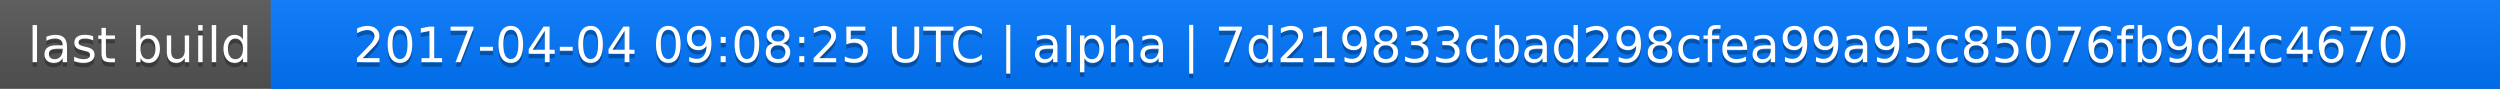
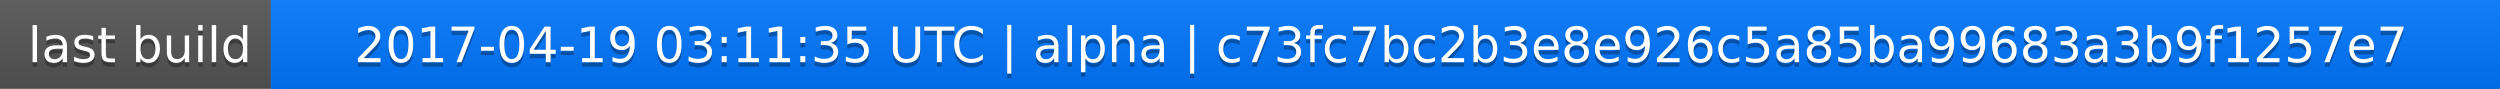
<svg xmlns="http://www.w3.org/2000/svg" width="563" height="20">
  <linearGradient id="a" x2="0" y2="100%">
    <stop offset="0" stop-color="#bbb" stop-opacity=".1" />
    <stop offset="1" stop-opacity=".1" />
  </linearGradient>
  <rect rx="0" width="563" height="20" fill="#555" />
  <rect rx="0" x="61" width="502" height="20" fill="#07f" />
  <path fill="#07f" d="M61 0h4v20h-4z" />
  <rect rx="0" width="563" height="20" fill="url(#a)" />
  <g fill="#fff" text-anchor="middle" font-family="DejaVu Sans,Verdana,Geneva,sans-serif" font-size="11">
    <text x="31.5" y="15" fill="#010101" fill-opacity=".3">last build</text>
    <text x="31.5" y="14">last build</text>
-     <text x="311" y="15" fill="#010101" fill-opacity=".3">2017-04-04 09:08:25 UTC | alpha | 7d219833cbad298cfea99a95c85076fb9d4c4670</text>
-     <text x="311" y="14">2017-04-04 09:08:25 UTC | alpha | 7d219833cbad298cfea99a95c85076fb9d4c4670</text>
+     <text x="311" y="15" fill="#010101" fill-opacity=".3">2017-04-19 03:11:35 UTC | alpha | c73fc7bc2b3e8e926c5a85ba99683a3b9f1257e7</text>
+     <text x="311" y="14">2017-04-19 03:11:35 UTC | alpha | c73fc7bc2b3e8e926c5a85ba99683a3b9f1257e7</text>
  </g>
</svg>
